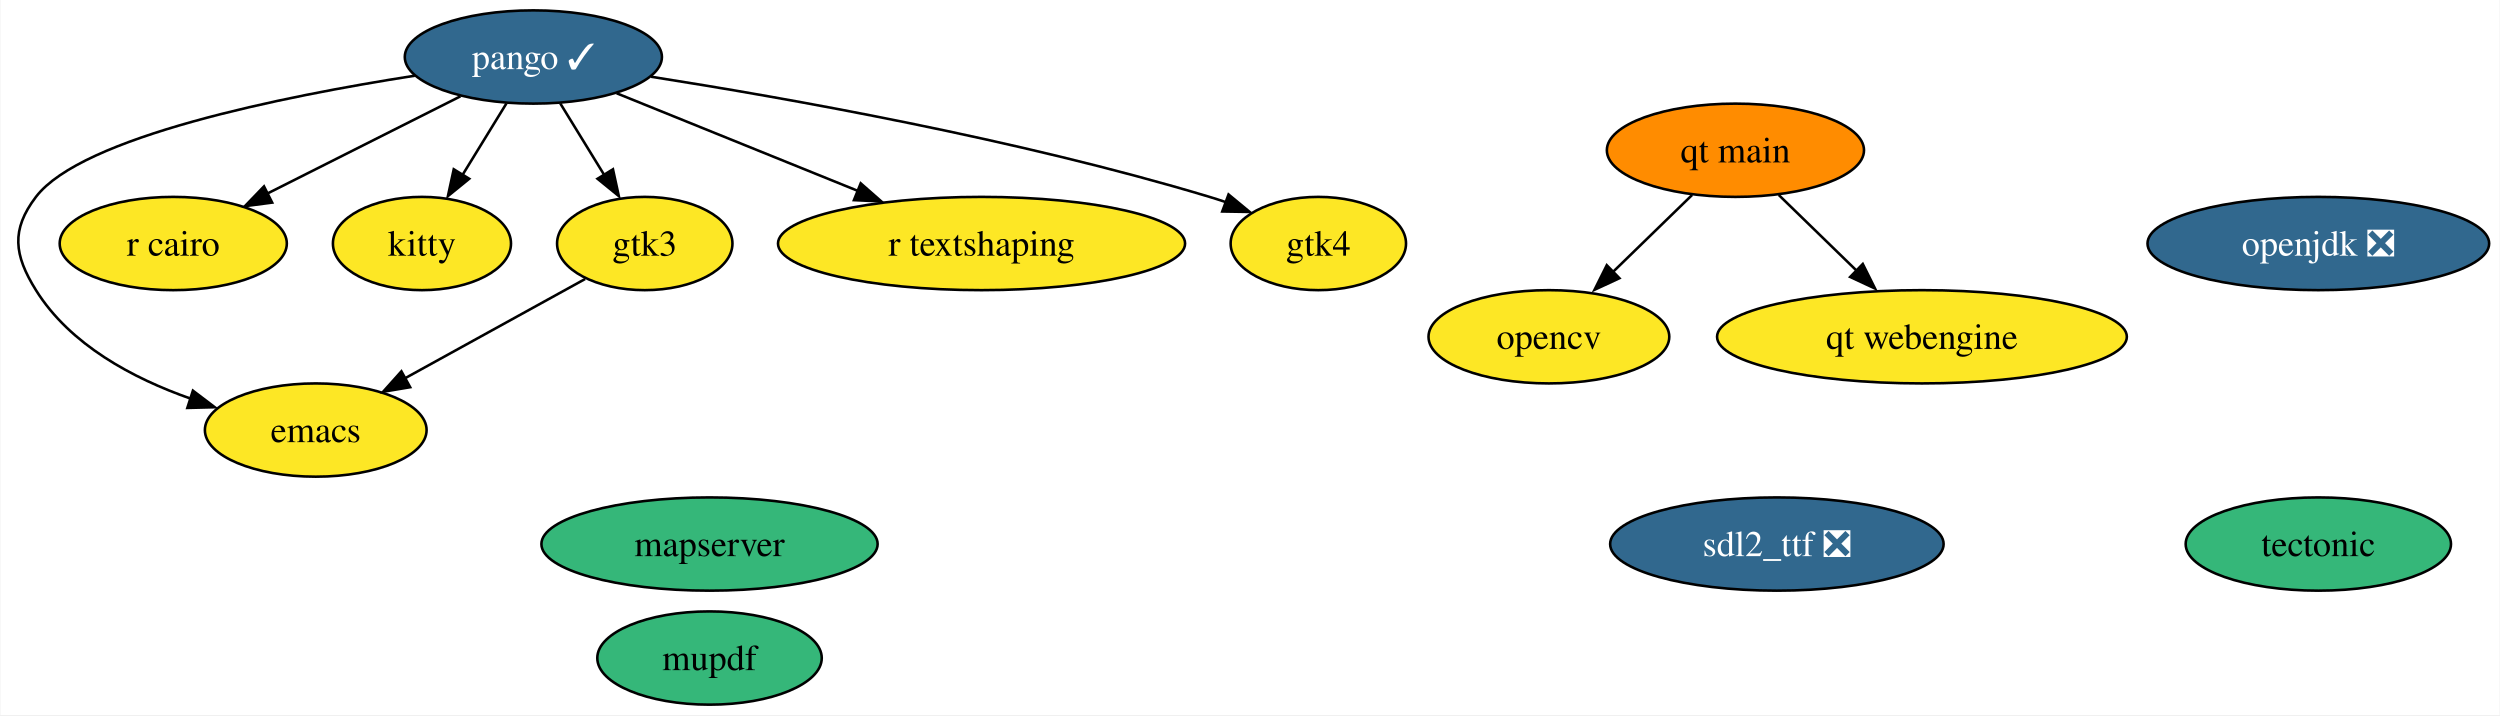
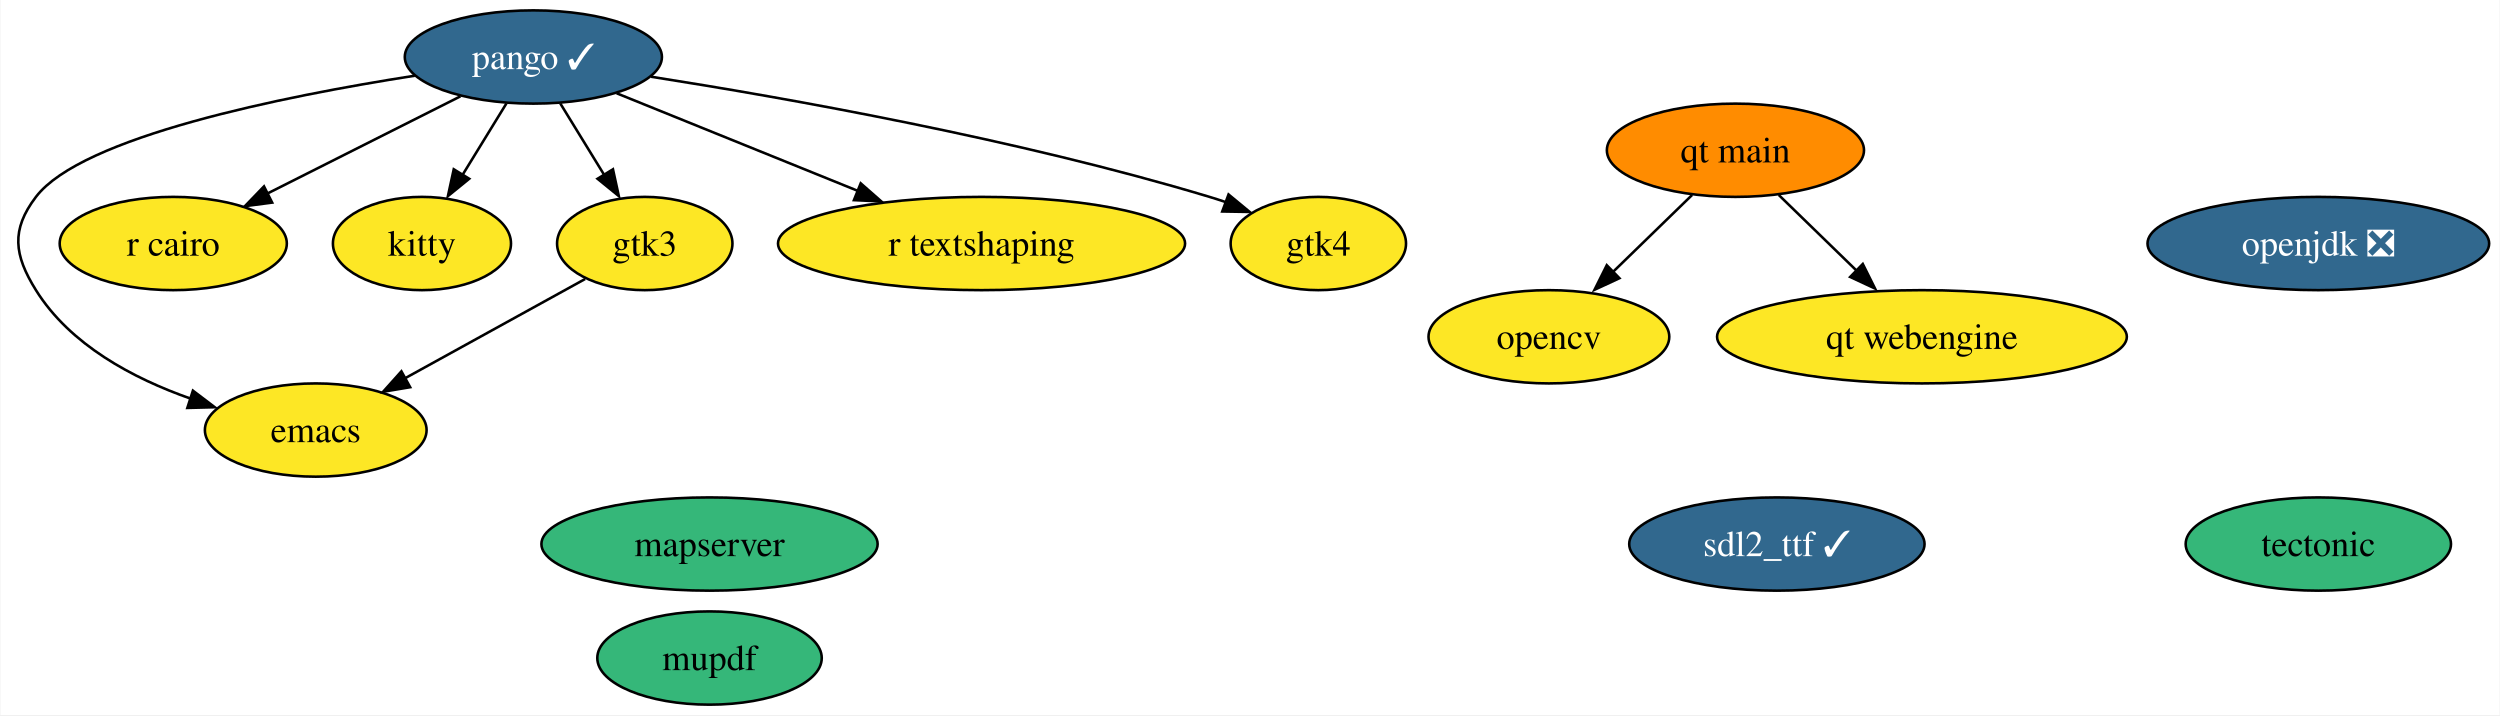
<svg xmlns="http://www.w3.org/2000/svg" xmlns:xlink="http://www.w3.org/1999/xlink" width="965pt" height="276pt" viewBox="0.00 0.00 964.63 276.00">
  <g id="graph0" class="graph" transform="scale(1 1) rotate(0) translate(4 272)">
    <polygon fill="white" stroke="none" points="-4,4 -4,-272 960.63,-272 960.63,4 -4,4" />
    <g id="node1" class="node">
      <g id="a_node1">
        <a xlink:href="https://github.com/conda-forge/emacs-feedstock" xlink:title="emacs">
          <ellipse fill="#fde725" stroke="black" cx="117.69" cy="-106" rx="42.79" ry="18" />
          <text text-anchor="middle" x="117.69" y="-101.33" font-family="Times,serif" font-size="14.00">emacs</text>
        </a>
      </g>
    </g>
    <g id="node2" class="node">
      <g id="a_node2">
        <a xlink:href="https://github.com/conda-forge/opencv-feedstock" xlink:title="opencv">
          <ellipse fill="#fde725" stroke="black" cx="593.69" cy="-142" rx="46.47" ry="18" />
          <text text-anchor="middle" x="593.69" y="-137.32" font-family="Times,serif" font-size="14.00">opencv</text>
        </a>
      </g>
    </g>
    <g id="node3" class="node">
      <g id="a_node3">
        <a xlink:href="https://github.com/conda-forge/openjdk-feedstock/pull/122" xlink:title="openjdk ❎">
          <ellipse fill="#31688e" stroke="black" cx="890.69" cy="-178" rx="65.94" ry="18" />
          <text text-anchor="middle" x="890.69" y="-173.32" font-family="Times,serif" font-size="14.00" fill="white">openjdk ❎</text>
        </a>
      </g>
    </g>
    <g id="node4" class="node">
      <g id="a_node4">
        <a xlink:href="https://github.com/conda-forge/pango-feedstock/pull/68" xlink:title="pango ✓">
          <ellipse fill="#31688e" stroke="black" cx="201.69" cy="-250" rx="49.63" ry="18" />
          <text text-anchor="middle" x="201.69" y="-245.32" font-family="Times,serif" font-size="14.00" fill="white">pango ✓</text>
        </a>
      </g>
    </g>
    <g id="edge4" class="edge">
      <path fill="none" stroke="black" d="M155.92,-242.78C104.94,-234.81 27.34,-219.18 9.69,-196 0,-183.27 1.23,-173.58 9.69,-160 22.85,-138.88 47.15,-125.94 69.37,-118.14" />
      <polygon fill="black" stroke="black" points="70.28,-121.21 78.72,-114.81 68.13,-114.54 70.28,-121.21" />
    </g>
    <g id="node5" class="node">
      <g id="a_node5">
        <a xlink:href="https://github.com/conda-forge/r-cairo-feedstock" xlink:title="r cairo">
          <ellipse fill="#fde725" stroke="black" cx="62.69" cy="-178" rx="43.84" ry="18" />
          <text text-anchor="middle" x="62.69" y="-173.32" font-family="Times,serif" font-size="14.00">r cairo</text>
        </a>
      </g>
    </g>
    <g id="edge6" class="edge">
      <path fill="none" stroke="black" d="M173.56,-234.83C152.05,-224 122.21,-208.97 98.91,-197.24" />
      <polygon fill="black" stroke="black" points="100.87,-193.8 90.36,-192.43 97.72,-200.06 100.87,-193.8" />
    </g>
    <g id="node8" class="node">
      <g id="a_node8">
        <a xlink:href="https://github.com/conda-forge/kitty-feedstock" xlink:title="kitty">
          <ellipse fill="#fde725" stroke="black" cx="158.69" cy="-178" rx="34.37" ry="18" />
          <text text-anchor="middle" x="158.69" y="-173.32" font-family="Times,serif" font-size="14.00">kitty</text>
        </a>
      </g>
    </g>
    <g id="edge3" class="edge">
      <path fill="none" stroke="black" d="M191.28,-232.05C186.19,-223.77 179.96,-213.62 174.31,-204.42" />
      <polygon fill="black" stroke="black" points="176.93,-203 168.71,-196.31 170.96,-206.66 176.93,-203" />
    </g>
    <g id="node9" class="node">
      <g id="a_node9">
        <a xlink:href="https://github.com/conda-forge/gtk3-feedstock" xlink:title="gtk3">
          <ellipse fill="#fde725" stroke="black" cx="244.69" cy="-178" rx="33.85" ry="18" />
          <text text-anchor="middle" x="244.69" y="-173.32" font-family="Times,serif" font-size="14.00">gtk3</text>
        </a>
      </g>
    </g>
    <g id="edge1" class="edge">
      <path fill="none" stroke="black" d="M212.1,-232.05C217.19,-223.77 223.43,-213.62 229.07,-204.42" />
      <polygon fill="black" stroke="black" points="232.42,-206.66 234.68,-196.31 226.46,-203 232.42,-206.66" />
    </g>
    <g id="node11" class="node">
      <g id="a_node11">
        <a xlink:href="https://github.com/conda-forge/r-textshaping-feedstock" xlink:title="r textshaping">
          <ellipse fill="#fde725" stroke="black" cx="374.69" cy="-178" rx="78.57" ry="18" />
          <text text-anchor="middle" x="374.69" y="-173.32" font-family="Times,serif" font-size="14.00">r textshaping</text>
        </a>
      </g>
    </g>
    <g id="edge5" class="edge">
      <path fill="none" stroke="black" d="M233.83,-236C259.96,-225.42 297.23,-210.34 326.87,-198.35" />
      <polygon fill="black" stroke="black" points="328.05,-201.24 336.01,-194.25 325.43,-194.75 328.05,-201.24" />
    </g>
    <g id="node12" class="node">
      <g id="a_node12">
        <a xlink:href="https://github.com/conda-forge/gtk4-feedstock" xlink:title="gtk4">
          <ellipse fill="#fde725" stroke="black" cx="504.69" cy="-178" rx="33.85" ry="18" />
          <text text-anchor="middle" x="504.69" y="-173.32" font-family="Times,serif" font-size="14.00">gtk4</text>
        </a>
      </g>
    </g>
    <g id="edge2" class="edge">
      <path fill="none" stroke="black" d="M247.11,-242.38C299.68,-234.13 388.53,-218.33 462.69,-196 464.73,-195.39 466.8,-194.72 468.88,-194" />
      <polygon fill="black" stroke="black" points="470.03,-196.94 478.2,-190.19 467.6,-190.37 470.03,-196.94" />
    </g>
    <g id="node6" class="node">
      <g id="a_node6">
        <a xlink:href="https://github.com/conda-forge/tectonic-feedstock" xlink:title="tectonic">
          <ellipse fill="#35b779" stroke="black" cx="890.69" cy="-62" rx="51.21" ry="18" />
          <text text-anchor="middle" x="890.69" y="-57.33" font-family="Times,serif" font-size="14.00">tectonic</text>
        </a>
      </g>
    </g>
    <g id="node7" class="node">
      <g id="a_node7">
-         <a xlink:href="https://github.com/conda-forge/sdl2_ttf-feedstock/pull/16" xlink:title="sdl2_ttf ❎">
-           <ellipse fill="#31688e" stroke="black" cx="681.69" cy="-62" rx="64.36" ry="18" />
-           <text text-anchor="middle" x="681.69" y="-57.33" font-family="Times,serif" font-size="14.00" fill="white">sdl2_ttf ❎</text>
+         <a xlink:href="https://github.com/conda-forge/sdl2_ttf-feedstock/pull/16" xlink:title="sdl2_ttf ✓">
+           <ellipse fill="#31688e" stroke="black" cx="681.69" cy="-62" rx="57" ry="18" />
+           <text text-anchor="middle" x="681.69" y="-57.33" font-family="Times,serif" font-size="14.00" fill="white">sdl2_ttf ✓</text>
        </a>
      </g>
    </g>
    <g id="edge7" class="edge">
      <path fill="none" stroke="black" d="M221.69,-164.32C202.27,-153.62 174.16,-138.12 152.06,-125.94" />
      <polygon fill="black" stroke="black" points="154.14,-122.54 143.69,-120.78 150.76,-128.67 154.14,-122.54" />
    </g>
    <g id="node10" class="node">
      <g id="a_node10">
        <a xlink:href="https://github.com/conda-forge/mupdf-feedstock" xlink:title="mupdf">
          <ellipse fill="#35b779" stroke="black" cx="269.69" cy="-18" rx="43.32" ry="18" />
          <text text-anchor="middle" x="269.69" y="-13.32" font-family="Times,serif" font-size="14.00">mupdf</text>
        </a>
      </g>
    </g>
    <g id="node13" class="node">
      <g id="a_node13">
        <a xlink:href="https://github.com/conda-forge/qt-main-feedstock" xlink:title="qt main">
          <ellipse fill="#ff8c00" stroke="black" cx="665.69" cy="-214" rx="49.63" ry="18" />
          <text text-anchor="middle" x="665.69" y="-209.32" font-family="Times,serif" font-size="14.00">qt main</text>
        </a>
      </g>
    </g>
    <g id="edge8" class="edge">
      <path fill="none" stroke="black" d="M648.99,-196.76C639.81,-187.84 628.26,-176.61 618.09,-166.72" />
      <polygon fill="black" stroke="black" points="620.91,-164.61 611.3,-160.15 616.03,-169.63 620.91,-164.61" />
    </g>
    <g id="node15" class="node">
      <g id="a_node15">
        <a xlink:href="https://github.com/conda-forge/qt-webengine-feedstock" xlink:title="qt webengine">
          <ellipse fill="#fde725" stroke="black" cx="737.69" cy="-142" rx="79.09" ry="18" />
          <text text-anchor="middle" x="737.69" y="-137.32" font-family="Times,serif" font-size="14.00">qt webengine</text>
        </a>
      </g>
    </g>
    <g id="edge9" class="edge">
      <path fill="none" stroke="black" d="M682.39,-196.76C691.44,-187.97 702.79,-176.93 712.86,-167.14" />
      <polygon fill="black" stroke="black" points="714.85,-170.11 719.58,-160.63 709.97,-165.09 714.85,-170.11" />
    </g>
    <g id="node14" class="node">
      <g id="a_node14">
        <a xlink:href="https://github.com/conda-forge/mapserver-feedstock" xlink:title="mapserver">
          <ellipse fill="#35b779" stroke="black" cx="269.69" cy="-62" rx="64.89" ry="18" />
          <text text-anchor="middle" x="269.69" y="-57.33" font-family="Times,serif" font-size="14.00">mapserver</text>
        </a>
      </g>
    </g>
  </g>
</svg>
